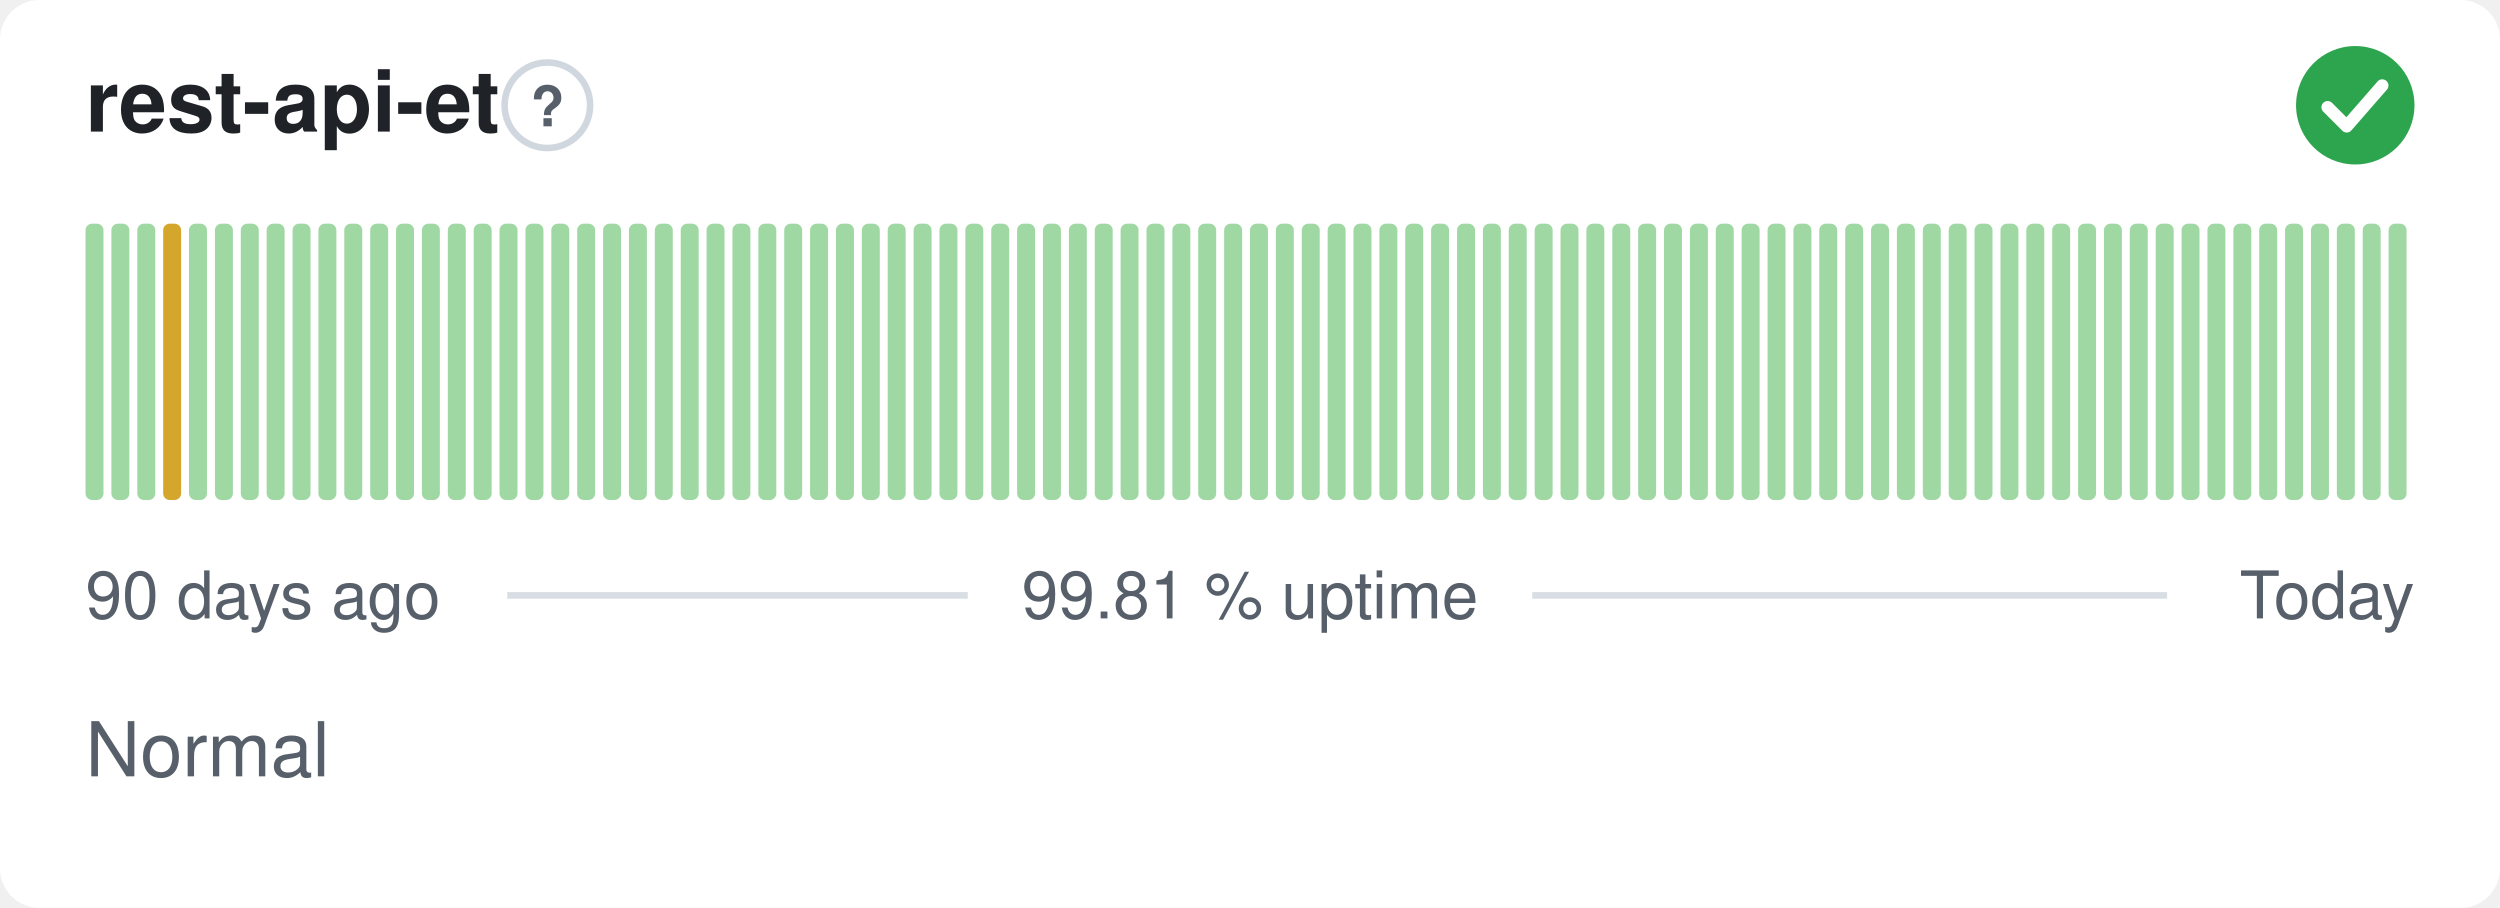
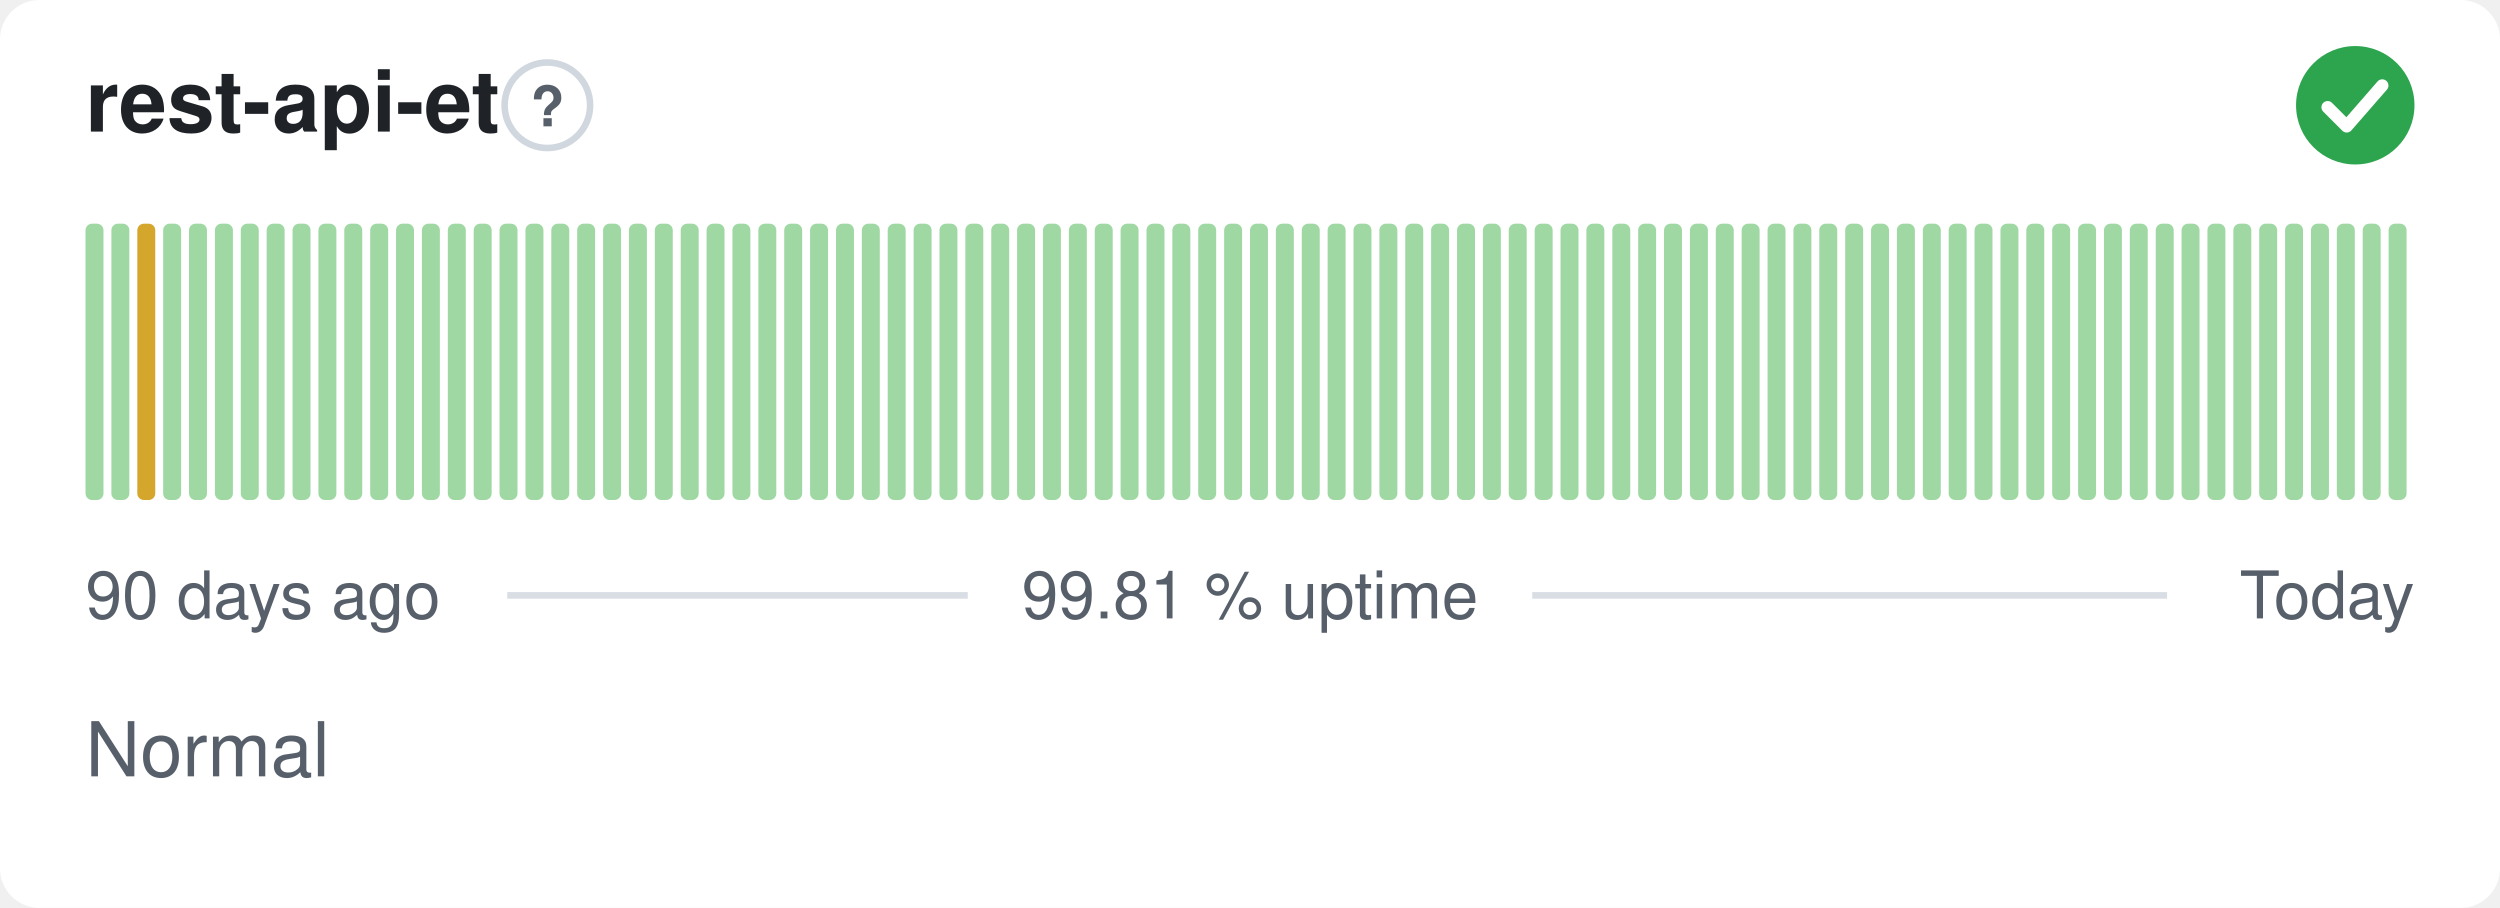
<svg xmlns="http://www.w3.org/2000/svg" width="380" height="138" viewBox="0 0 380 138" role="img" aria-label="rest-api-et: Normal, 99.81 % uptime over the last 90 days" font-family="-apple-system,BlinkMacSystemFont,'Segoe UI',Helvetica,Arial,sans-serif">
  <style>
    @media (prefers-color-scheme: dark) {
      .bg { fill: #0d1117 }
      .title { fill: #e6edf3 }
      .muted { fill: #8b949e }
      .hint { stroke: #30363d }
      .rule { stroke: #30363d }
      .nodata { fill: #21262d }
    }
  </style>
  <rect class="bg" width="380" height="138" rx="6" fill="#ffffff" />
  <text class="title" x="13" y="20" font-size="13" font-weight="600" fill="#1f2328">rest-api-et</text>
  <circle class="hint" cx="83.2" cy="16" r="6.5" fill="none" stroke="#d0d7de" stroke-width="1" />
  <text class="muted" x="83.2" y="19.2" text-anchor="middle" font-size="8.5" font-weight="700" fill="#57606a">?</text>
  <circle cx="358" cy="16" r="9" fill="#2da44e" />
  <path d="M353.80 16.30l2.90 2.90 5.40 -6.20" fill="none" stroke="#fff" stroke-width="1.89" stroke-linecap="round" stroke-linejoin="round" />
  <rect x="13.00" y="34.00" width="2.73" height="42.00" rx="1" fill="#9fd8a3" />
  <rect x="16.93" y="34.00" width="2.73" height="42.00" rx="1" fill="#9fd8a3" />
-   <rect x="20.87" y="34.00" width="2.73" height="42.00" rx="1" fill="#9fd8a3" />
-   <rect x="24.80" y="34.00" width="2.73" height="42.00" rx="1" fill="#d4a72c" />
+   <rect x="20.87" y="34.00" width="2.73" height="42.00" rx="1" fill="#d4a72c" />
+   <rect x="24.80" y="34.00" width="2.73" height="42.00" rx="1" fill="#9fd8a3" />
  <rect x="28.73" y="34.00" width="2.73" height="42.00" rx="1" fill="#9fd8a3" />
  <rect x="32.67" y="34.00" width="2.73" height="42.00" rx="1" fill="#9fd8a3" />
  <rect x="36.60" y="34.00" width="2.73" height="42.00" rx="1" fill="#9fd8a3" />
  <rect x="40.53" y="34.00" width="2.73" height="42.00" rx="1" fill="#9fd8a3" />
  <rect x="44.47" y="34.00" width="2.73" height="42.00" rx="1" fill="#9fd8a3" />
  <rect x="48.40" y="34.00" width="2.73" height="42.00" rx="1" fill="#9fd8a3" />
  <rect x="52.33" y="34.00" width="2.73" height="42.00" rx="1" fill="#9fd8a3" />
  <rect x="56.27" y="34.00" width="2.73" height="42.00" rx="1" fill="#9fd8a3" />
  <rect x="60.20" y="34.00" width="2.73" height="42.00" rx="1" fill="#9fd8a3" />
  <rect x="64.13" y="34.00" width="2.73" height="42.00" rx="1" fill="#9fd8a3" />
  <rect x="68.07" y="34.00" width="2.73" height="42.00" rx="1" fill="#9fd8a3" />
  <rect x="72.00" y="34.00" width="2.73" height="42.00" rx="1" fill="#9fd8a3" />
  <rect x="75.93" y="34.00" width="2.73" height="42.00" rx="1" fill="#9fd8a3" />
  <rect x="79.87" y="34.00" width="2.73" height="42.00" rx="1" fill="#9fd8a3" />
  <rect x="83.80" y="34.00" width="2.73" height="42.00" rx="1" fill="#9fd8a3" />
  <rect x="87.73" y="34.00" width="2.73" height="42.00" rx="1" fill="#9fd8a3" />
  <rect x="91.67" y="34.00" width="2.73" height="42.00" rx="1" fill="#9fd8a3" />
  <rect x="95.60" y="34.00" width="2.73" height="42.00" rx="1" fill="#9fd8a3" />
  <rect x="99.53" y="34.00" width="2.73" height="42.00" rx="1" fill="#9fd8a3" />
  <rect x="103.47" y="34.00" width="2.73" height="42.00" rx="1" fill="#9fd8a3" />
  <rect x="107.40" y="34.00" width="2.73" height="42.00" rx="1" fill="#9fd8a3" />
  <rect x="111.33" y="34.00" width="2.73" height="42.00" rx="1" fill="#9fd8a3" />
  <rect x="115.27" y="34.00" width="2.73" height="42.00" rx="1" fill="#9fd8a3" />
  <rect x="119.20" y="34.00" width="2.73" height="42.00" rx="1" fill="#9fd8a3" />
  <rect x="123.13" y="34.00" width="2.73" height="42.00" rx="1" fill="#9fd8a3" />
  <rect x="127.07" y="34.00" width="2.73" height="42.00" rx="1" fill="#9fd8a3" />
  <rect x="131.00" y="34.00" width="2.73" height="42.00" rx="1" fill="#9fd8a3" />
  <rect x="134.93" y="34.00" width="2.73" height="42.00" rx="1" fill="#9fd8a3" />
  <rect x="138.87" y="34.00" width="2.73" height="42.00" rx="1" fill="#9fd8a3" />
  <rect x="142.80" y="34.00" width="2.73" height="42.00" rx="1" fill="#9fd8a3" />
  <rect x="146.73" y="34.00" width="2.73" height="42.00" rx="1" fill="#9fd8a3" />
  <rect x="150.67" y="34.00" width="2.73" height="42.00" rx="1" fill="#9fd8a3" />
  <rect x="154.60" y="34.00" width="2.73" height="42.00" rx="1" fill="#9fd8a3" />
  <rect x="158.53" y="34.00" width="2.73" height="42.00" rx="1" fill="#9fd8a3" />
  <rect x="162.47" y="34.00" width="2.73" height="42.00" rx="1" fill="#9fd8a3" />
  <rect x="166.40" y="34.00" width="2.73" height="42.00" rx="1" fill="#9fd8a3" />
  <rect x="170.33" y="34.00" width="2.73" height="42.00" rx="1" fill="#9fd8a3" />
  <rect x="174.27" y="34.00" width="2.73" height="42.00" rx="1" fill="#9fd8a3" />
  <rect x="178.20" y="34.00" width="2.73" height="42.00" rx="1" fill="#9fd8a3" />
  <rect x="182.13" y="34.00" width="2.73" height="42.00" rx="1" fill="#9fd8a3" />
  <rect x="186.07" y="34.00" width="2.73" height="42.00" rx="1" fill="#9fd8a3" />
  <rect x="190.00" y="34.00" width="2.73" height="42.00" rx="1" fill="#9fd8a3" />
  <rect x="193.93" y="34.00" width="2.73" height="42.00" rx="1" fill="#9fd8a3" />
  <rect x="197.87" y="34.00" width="2.73" height="42.00" rx="1" fill="#9fd8a3" />
  <rect x="201.80" y="34.00" width="2.73" height="42.00" rx="1" fill="#9fd8a3" />
  <rect x="205.73" y="34.00" width="2.73" height="42.00" rx="1" fill="#9fd8a3" />
  <rect x="209.67" y="34.00" width="2.73" height="42.00" rx="1" fill="#9fd8a3" />
  <rect x="213.60" y="34.00" width="2.73" height="42.00" rx="1" fill="#9fd8a3" />
  <rect x="217.53" y="34.00" width="2.73" height="42.00" rx="1" fill="#9fd8a3" />
  <rect x="221.47" y="34.00" width="2.73" height="42.00" rx="1" fill="#9fd8a3" />
  <rect x="225.40" y="34.00" width="2.73" height="42.00" rx="1" fill="#9fd8a3" />
  <rect x="229.33" y="34.00" width="2.73" height="42.00" rx="1" fill="#9fd8a3" />
  <rect x="233.27" y="34.00" width="2.73" height="42.00" rx="1" fill="#9fd8a3" />
  <rect x="237.20" y="34.00" width="2.73" height="42.00" rx="1" fill="#9fd8a3" />
  <rect x="241.13" y="34.00" width="2.73" height="42.00" rx="1" fill="#9fd8a3" />
  <rect x="245.07" y="34.00" width="2.73" height="42.00" rx="1" fill="#9fd8a3" />
  <rect x="249.00" y="34.00" width="2.73" height="42.00" rx="1" fill="#9fd8a3" />
  <rect x="252.93" y="34.00" width="2.73" height="42.00" rx="1" fill="#9fd8a3" />
  <rect x="256.87" y="34.00" width="2.73" height="42.00" rx="1" fill="#9fd8a3" />
  <rect x="260.80" y="34.00" width="2.73" height="42.00" rx="1" fill="#9fd8a3" />
  <rect x="264.73" y="34.00" width="2.73" height="42.00" rx="1" fill="#9fd8a3" />
  <rect x="268.67" y="34.00" width="2.73" height="42.00" rx="1" fill="#9fd8a3" />
  <rect x="272.60" y="34.00" width="2.73" height="42.00" rx="1" fill="#9fd8a3" />
  <rect x="276.53" y="34.00" width="2.73" height="42.00" rx="1" fill="#9fd8a3" />
  <rect x="280.47" y="34.00" width="2.73" height="42.00" rx="1" fill="#9fd8a3" />
  <rect x="284.40" y="34.00" width="2.73" height="42.00" rx="1" fill="#9fd8a3" />
  <rect x="288.33" y="34.00" width="2.73" height="42.00" rx="1" fill="#9fd8a3" />
  <rect x="292.27" y="34.00" width="2.73" height="42.00" rx="1" fill="#9fd8a3" />
  <rect x="296.20" y="34.00" width="2.73" height="42.00" rx="1" fill="#9fd8a3" />
  <rect x="300.13" y="34.00" width="2.73" height="42.00" rx="1" fill="#9fd8a3" />
  <rect x="304.07" y="34.00" width="2.73" height="42.00" rx="1" fill="#9fd8a3" />
  <rect x="308.00" y="34.00" width="2.73" height="42.00" rx="1" fill="#9fd8a3" />
  <rect x="311.93" y="34.00" width="2.73" height="42.00" rx="1" fill="#9fd8a3" />
  <rect x="315.87" y="34.00" width="2.73" height="42.00" rx="1" fill="#9fd8a3" />
  <rect x="319.80" y="34.00" width="2.73" height="42.00" rx="1" fill="#9fd8a3" />
  <rect x="323.73" y="34.00" width="2.73" height="42.00" rx="1" fill="#9fd8a3" />
  <rect x="327.67" y="34.00" width="2.73" height="42.00" rx="1" fill="#9fd8a3" />
  <rect x="331.60" y="34.00" width="2.73" height="42.00" rx="1" fill="#9fd8a3" />
  <rect x="335.53" y="34.00" width="2.73" height="42.00" rx="1" fill="#9fd8a3" />
  <rect x="339.47" y="34.00" width="2.73" height="42.00" rx="1" fill="#9fd8a3" />
  <rect x="343.40" y="34.00" width="2.73" height="42.00" rx="1" fill="#9fd8a3" />
  <rect x="347.33" y="34.00" width="2.73" height="42.00" rx="1" fill="#9fd8a3" />
  <rect x="351.27" y="34.00" width="2.73" height="42.00" rx="1" fill="#9fd8a3" />
  <rect x="355.20" y="34.00" width="2.73" height="42.00" rx="1" fill="#9fd8a3" />
  <rect x="359.13" y="34.00" width="2.73" height="42.00" rx="1" fill="#9fd8a3" />
  <rect x="363.07" y="34.00" width="2.73" height="42.00" rx="1" fill="#9fd8a3" />
  <text class="muted" x="13" y="94" font-size="10" fill="#57606a">90 days ago</text>
  <text class="muted" x="190" y="94" text-anchor="middle" font-size="10" fill="#57606a">99.81 % uptime</text>
  <text class="muted" x="367" y="94" text-anchor="end" font-size="10" fill="#57606a">Today</text>
  <line class="rule" x1="77.1" y1="90.5" x2="147.1" y2="90.5" stroke="#d8dee4" stroke-width="1" />
  <line class="rule" x1="232.9" y1="90.5" x2="329.4" y2="90.5" stroke="#d8dee4" stroke-width="1" />
  <text class="muted" x="13" y="118" font-size="11.5" fill="#57606a">Normal</text>
</svg>
